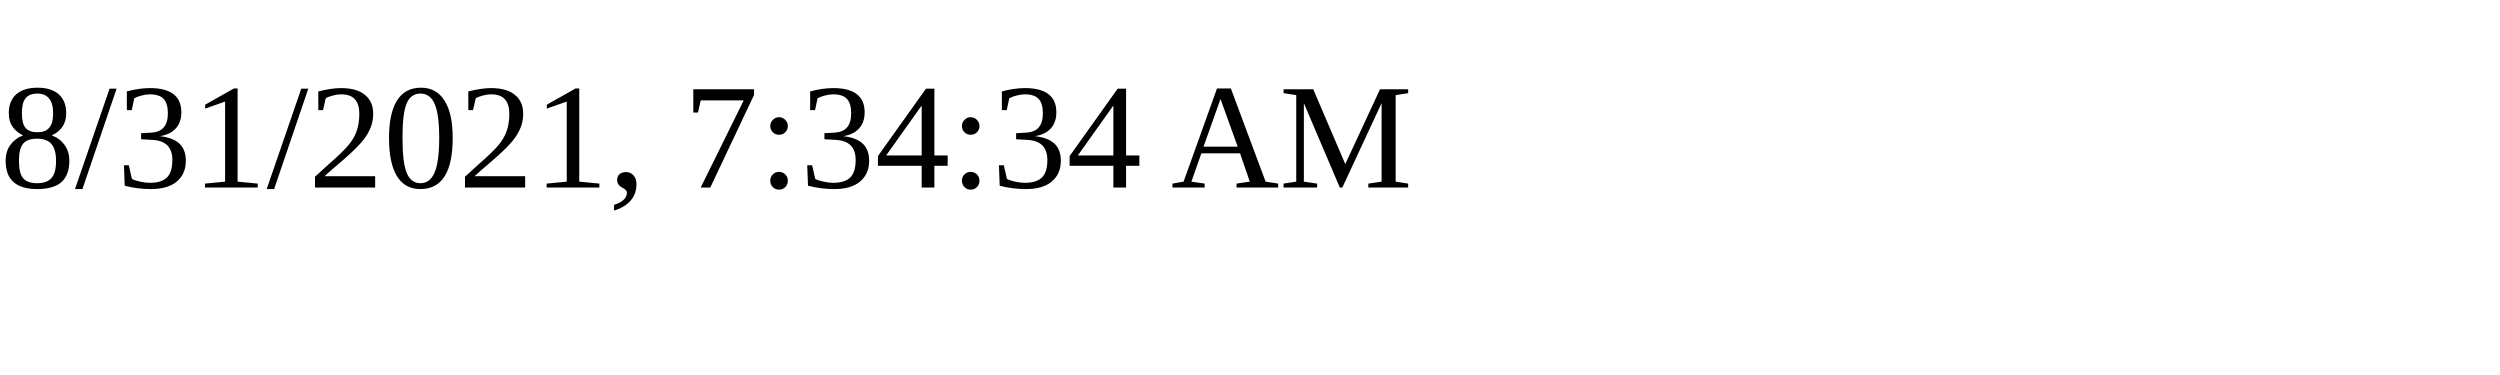
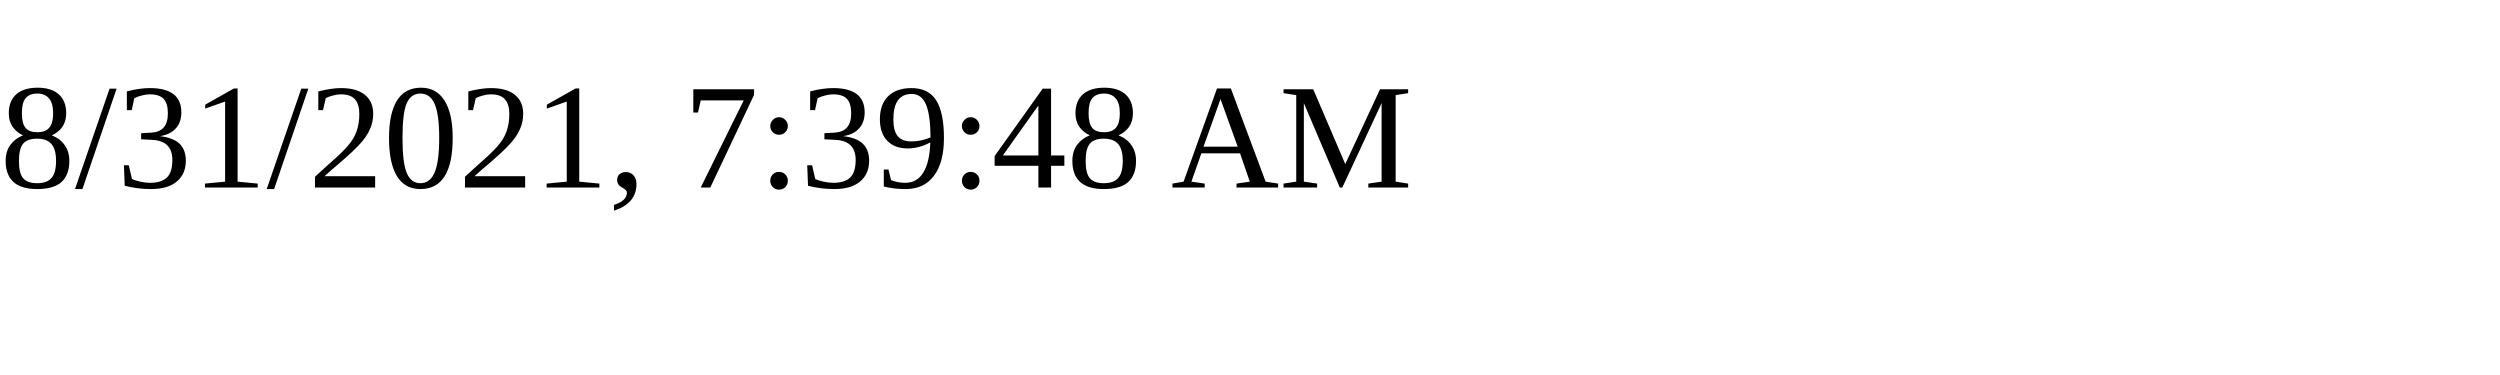
<svg xmlns="http://www.w3.org/2000/svg" height="30" width="200">
-   <text x="0" y="15">8/31/2021, 7:34:34 AM</text>
+   <text x="0" y="15">8/31/2021, 7:39:48 AM</text>
</svg>
